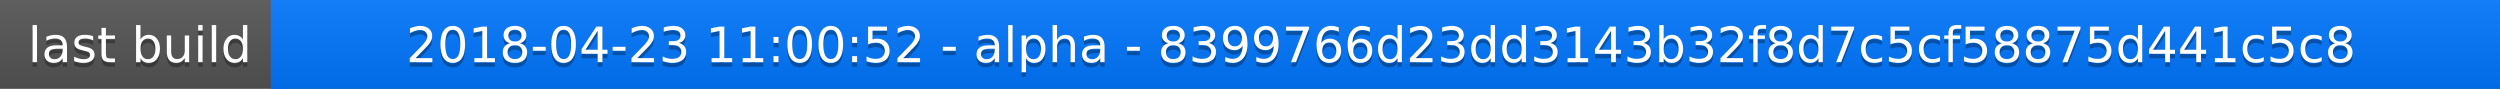
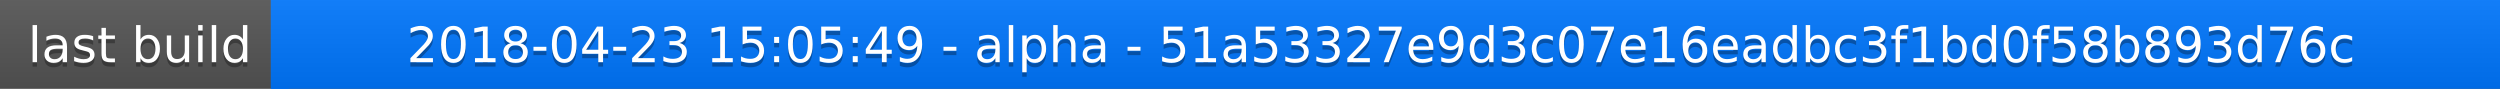
<svg xmlns="http://www.w3.org/2000/svg" width="563" height="20">
  <linearGradient id="a" x2="0" y2="100%">
    <stop offset="0" stop-color="#bbb" stop-opacity=".1" />
    <stop offset="1" stop-opacity=".1" />
  </linearGradient>
  <rect rx="0" width="563" height="20" fill="#555" />
  <rect rx="0" x="61" width="502" height="20" fill="#07f" />
  <path fill="#07f" d="M61 0h4v20h-4z" />
  <rect rx="0" width="563" height="20" fill="url(#a)" />
  <g fill="#fff" text-anchor="middle" font-family="DejaVu Sans,Verdana,Geneva,sans-serif" font-size="11">
    <text x="31.5" y="15" fill="#010101" fill-opacity=".3">last build</text>
    <text x="31.5" y="14">last build</text>
-     <text x="311" y="15" fill="#010101" fill-opacity=".3">2018-04-23 11:00:52 - alpha - 8399766d23dd3143b32f8d7c5cf58875d441c5c8</text>
-     <text x="311" y="14">2018-04-23 11:00:52 - alpha - 8399766d23dd3143b32f8d7c5cf58875d441c5c8</text>
+     <text x="311" y="15" fill="#010101" fill-opacity=".3">2018-04-23 15:05:49 - alpha - 51a53327e9d3c07e16eadbc3f1bd0f58b893d76c</text>
+     <text x="311" y="14">2018-04-23 15:05:49 - alpha - 51a53327e9d3c07e16eadbc3f1bd0f58b893d76c</text>
  </g>
</svg>
